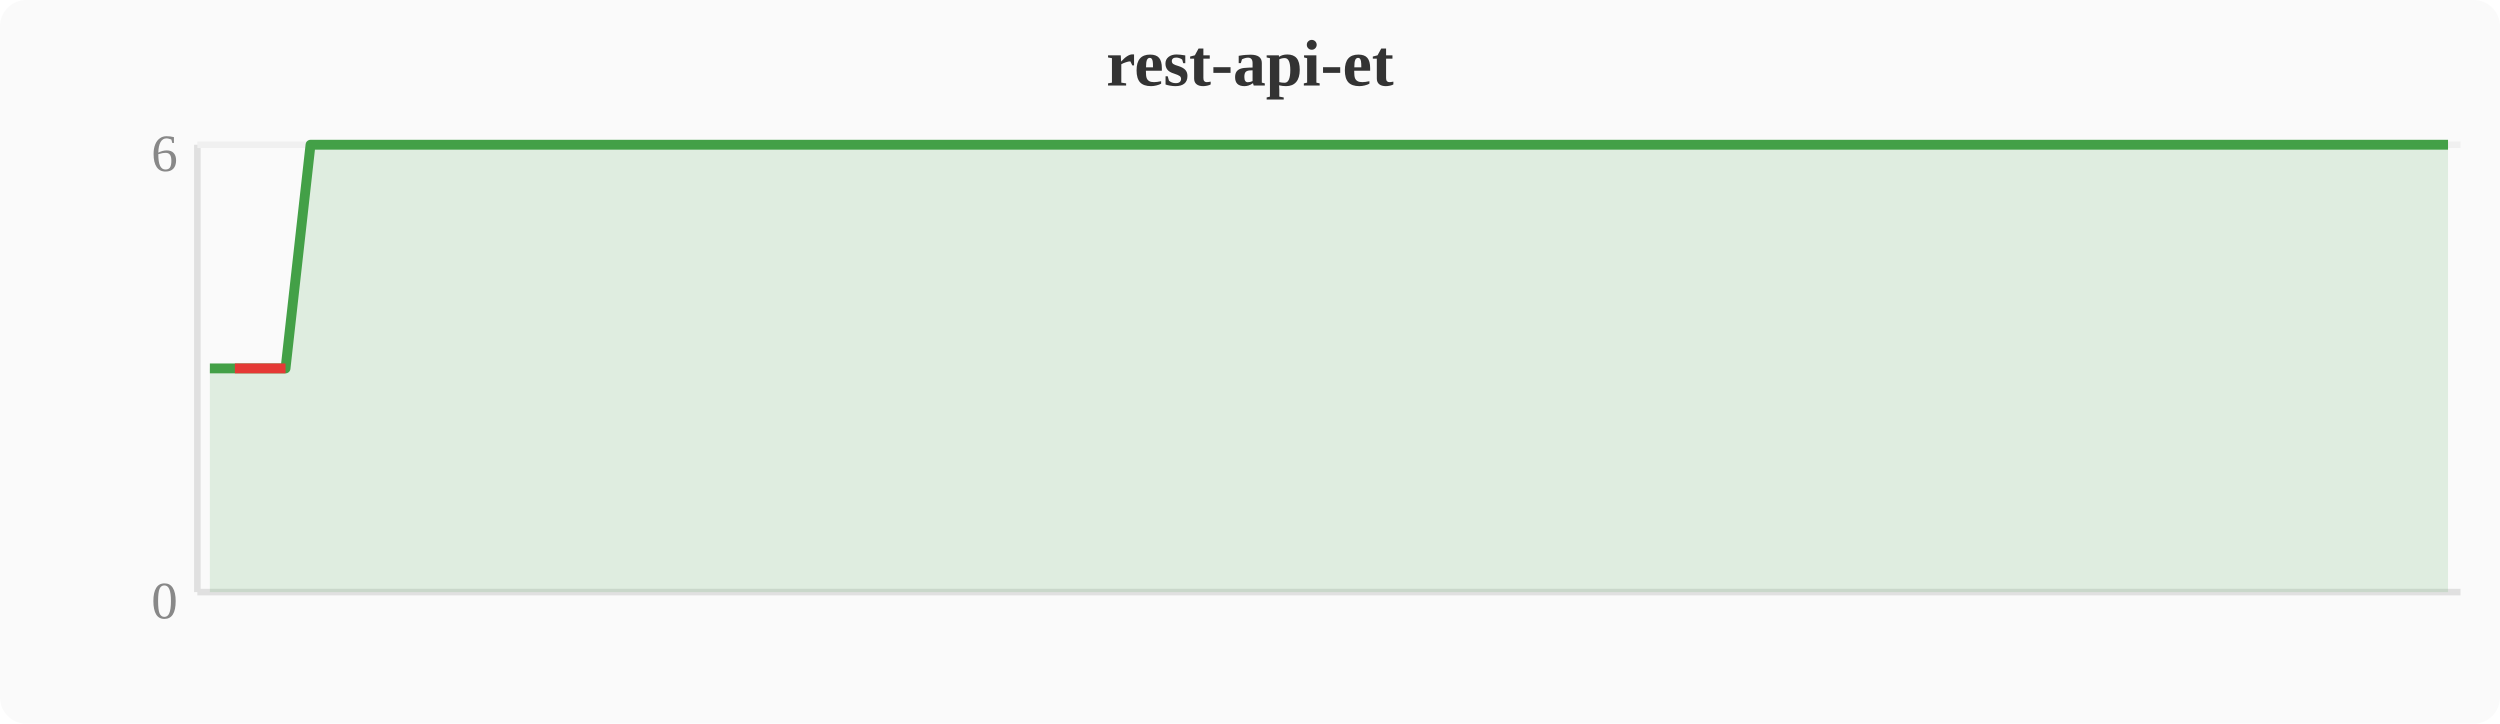
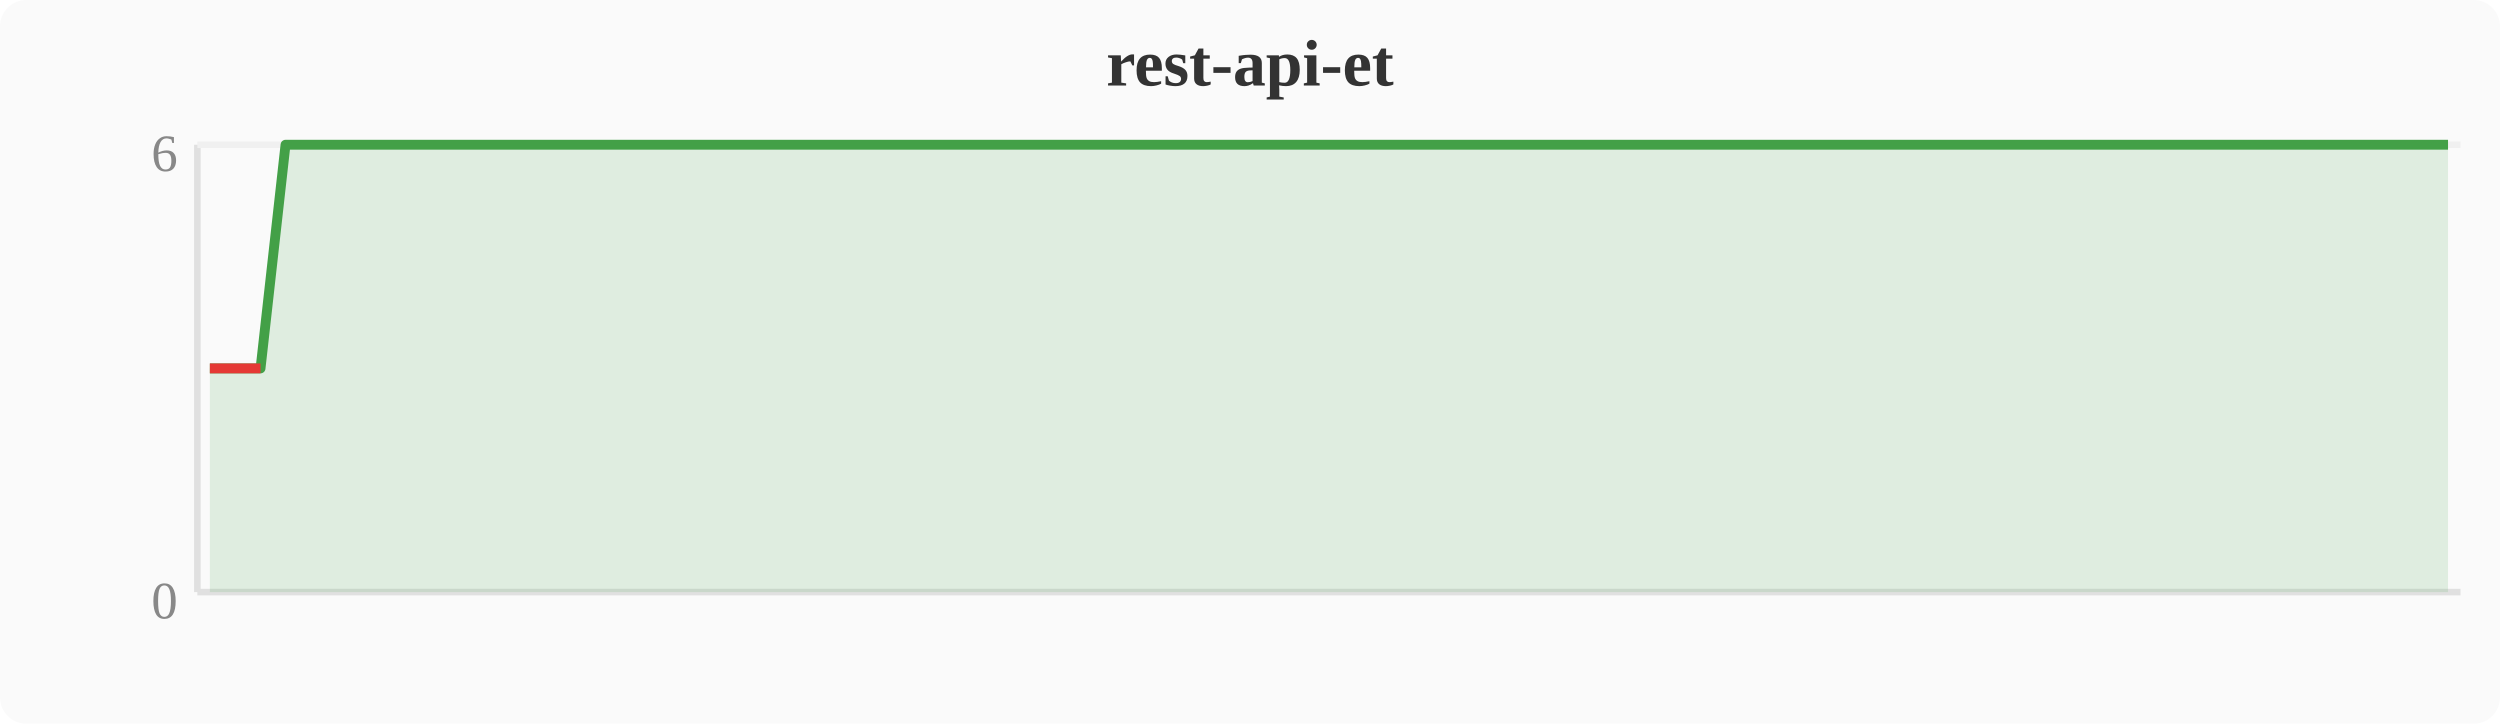
<svg xmlns="http://www.w3.org/2000/svg" width="380" height="110" viewBox="0 0 380 110">
  <rect width="380" height="110" fill="#fafafa" rx="4" />
  <text x="190" y="13" text-anchor="middle" font-size="10" font-weight="bold" fill="#333">rest-api-et</text>
  <line x1="30" y1="22" x2="30" y2="90" stroke="#e0e0e0" stroke-width="1" />
  <line x1="30" y1="90" x2="374" y2="90" stroke="#e0e0e0" stroke-width="1" />
  <line x1="30" y1="22" x2="374" y2="22" stroke="#f0f0f0" stroke-width="1" />
  <text x="27" y="94" text-anchor="end" font-size="8" fill="#888">0</text>
  <text x="27" y="26" text-anchor="end" font-size="8" fill="#888">6</text>
-   <polygon points="31.9,56.0 35.7,56.0 39.6,56.0 43.4,56.0 47.2,22.0 51.0,22.0 54.8,22.0 58.7,22.0 62.5,22.0 66.3,22.0 70.1,22.0 74.0,22.0 77.8,22.0 81.6,22.0 85.4,22.0 89.2,22.0 93.1,22.0 96.9,22.0 100.7,22.0 104.5,22.0 108.4,22.0 112.2,22.0 116.0,22.0 119.8,22.0 123.6,22.0 127.5,22.0 131.3,22.0 135.1,22.0 138.9,22.0 142.8,22.0 146.6,22.0 150.4,22.0 154.2,22.0 158.0,22.0 161.9,22.0 165.7,22.0 169.5,22.0 173.3,22.0 177.2,22.0 181.0,22.0 184.8,22.0 188.6,22.0 192.4,22.0 196.3,22.0 200.1,22.0 203.9,22.0 207.7,22.0 211.6,22.0 215.4,22.0 219.2,22.0 223.0,22.0 226.8,22.0 230.7,22.0 234.5,22.0 238.3,22.0 242.1,22.0 246.0,22.0 249.8,22.0 253.6,22.0 257.4,22.0 261.2,22.0 265.1,22.0 268.9,22.0 272.7,22.0 276.5,22.0 280.4,22.0 284.2,22.0 288.0,22.0 291.8,22.0 295.6,22.0 299.5,22.0 303.3,22.0 307.1,22.0 310.9,22.0 314.8,22.0 318.6,22.0 322.4,22.0 326.2,22.0 330.0,22.0 333.9,22.0 337.7,22.0 341.5,22.0 345.3,22.0 349.2,22.0 353.0,22.0 356.8,22.0 360.6,22.0 364.4,22.0 368.3,22.0 372.1,22.0 372.1,90 31.9,90" fill="#43a047" opacity="0.15" />
-   <polyline points="31.9,56.0 35.7,56.0 39.6,56.0 43.4,56.0 47.2,22.0 51.0,22.0 54.8,22.0 58.7,22.0 62.5,22.0 66.3,22.0 70.1,22.0 74.0,22.0 77.8,22.0 81.6,22.0 85.4,22.0 89.2,22.0 93.1,22.0 96.9,22.0 100.7,22.0 104.5,22.0 108.4,22.0 112.2,22.0 116.0,22.0 119.8,22.0 123.6,22.0 127.5,22.0 131.3,22.0 135.1,22.0 138.9,22.0 142.8,22.0 146.6,22.0 150.4,22.0 154.2,22.0 158.0,22.0 161.9,22.0 165.7,22.0 169.5,22.0 173.3,22.0 177.2,22.0 181.0,22.0 184.8,22.0 188.6,22.0 192.4,22.0 196.3,22.0 200.1,22.0 203.9,22.0 207.7,22.0 211.6,22.0 215.4,22.0 219.2,22.0 223.0,22.0 226.8,22.0 230.7,22.0 234.5,22.0 238.3,22.0 242.1,22.0 246.0,22.0 249.8,22.0 253.6,22.0 257.4,22.0 261.2,22.0 265.1,22.0 268.9,22.0 272.7,22.0 276.5,22.0 280.4,22.0 284.2,22.0 288.0,22.0 291.8,22.0 295.6,22.0 299.5,22.0 303.3,22.0 307.1,22.0 310.9,22.0 314.8,22.0 318.6,22.0 322.4,22.0 326.2,22.0 330.0,22.0 333.9,22.0 337.7,22.0 341.5,22.0 345.3,22.0 349.2,22.0 353.0,22.0 356.8,22.0 360.6,22.0 364.4,22.0 368.3,22.0 372.1,22.0" fill="none" stroke="#43a047" stroke-width="1.5" stroke-linejoin="round" />
-   <polyline points="35.7,56.0 39.6,56.0 43.4,56.0" fill="none" stroke="#e53935" stroke-width="1.5" stroke-linejoin="round" />
+   <polygon points="31.9,56.0 35.7,56.0 39.6,56.0 43.4,22.0 47.2,22.0 51.0,22.0 54.8,22.0 58.7,22.0 62.5,22.0 66.3,22.0 70.1,22.0 74.0,22.0 77.8,22.0 81.6,22.0 85.4,22.0 89.2,22.0 93.1,22.0 96.9,22.0 100.7,22.0 104.5,22.0 108.4,22.0 112.2,22.0 116.0,22.0 119.8,22.0 123.6,22.0 127.5,22.0 131.3,22.0 135.1,22.0 138.9,22.0 142.8,22.0 146.6,22.0 150.4,22.0 154.2,22.0 158.0,22.0 161.9,22.0 165.7,22.0 169.5,22.0 173.3,22.0 177.2,22.0 181.0,22.0 184.8,22.0 188.6,22.0 192.4,22.0 196.3,22.0 200.1,22.0 203.9,22.0 207.7,22.0 211.6,22.0 215.4,22.0 219.2,22.0 223.0,22.0 226.8,22.0 230.7,22.0 234.5,22.0 238.3,22.0 242.1,22.0 246.0,22.0 249.8,22.0 253.6,22.0 257.4,22.0 261.2,22.0 265.1,22.0 268.9,22.0 272.7,22.0 276.5,22.0 280.4,22.0 284.2,22.0 288.0,22.0 291.8,22.0 295.6,22.0 299.5,22.0 303.3,22.0 307.1,22.0 310.9,22.0 314.8,22.0 318.6,22.0 322.4,22.0 326.2,22.0 330.0,22.0 333.9,22.0 337.7,22.0 341.5,22.0 345.3,22.0 349.2,22.0 353.0,22.0 356.8,22.0 360.6,22.0 364.4,22.0 368.3,22.0 372.1,22.0 372.1,90 31.9,90" fill="#43a047" opacity="0.15" />
+   <polyline points="31.9,56.0 35.7,56.0 39.6,56.0 43.4,22.0 47.2,22.0 51.0,22.0 54.8,22.0 58.7,22.0 62.5,22.0 66.3,22.0 70.1,22.0 74.0,22.0 77.8,22.0 81.6,22.0 85.4,22.0 89.2,22.0 93.1,22.0 96.9,22.0 100.7,22.0 104.5,22.0 108.4,22.0 112.2,22.0 116.0,22.0 119.8,22.0 123.6,22.0 127.5,22.0 131.3,22.0 135.1,22.0 138.9,22.0 142.8,22.0 146.6,22.0 150.4,22.0 154.2,22.0 158.0,22.0 161.9,22.0 165.7,22.0 169.5,22.0 173.3,22.0 177.2,22.0 181.0,22.0 184.8,22.0 188.6,22.0 192.4,22.0 196.3,22.0 200.1,22.0 203.9,22.0 207.7,22.0 211.6,22.0 215.4,22.0 219.2,22.0 223.0,22.0 226.8,22.0 230.7,22.0 234.5,22.0 238.3,22.0 242.1,22.0 246.0,22.0 249.8,22.0 253.6,22.0 257.4,22.0 261.2,22.0 265.1,22.0 268.9,22.0 272.7,22.0 276.5,22.0 280.4,22.0 284.2,22.0 288.0,22.0 291.8,22.0 295.6,22.0 299.5,22.0 303.3,22.0 307.1,22.0 310.9,22.0 314.8,22.0 318.6,22.0 322.4,22.0 326.2,22.0 330.0,22.0 333.9,22.0 337.7,22.0 341.5,22.0 345.3,22.0 349.2,22.0 353.0,22.0 356.8,22.0 360.6,22.0 364.4,22.0 368.3,22.0 372.1,22.0" fill="none" stroke="#43a047" stroke-width="1.5" stroke-linejoin="round" />
+   <polyline points="31.9,56.0 35.7,56.0 39.6,56.0" fill="none" stroke="#e53935" stroke-width="1.5" stroke-linejoin="round" />
</svg>
